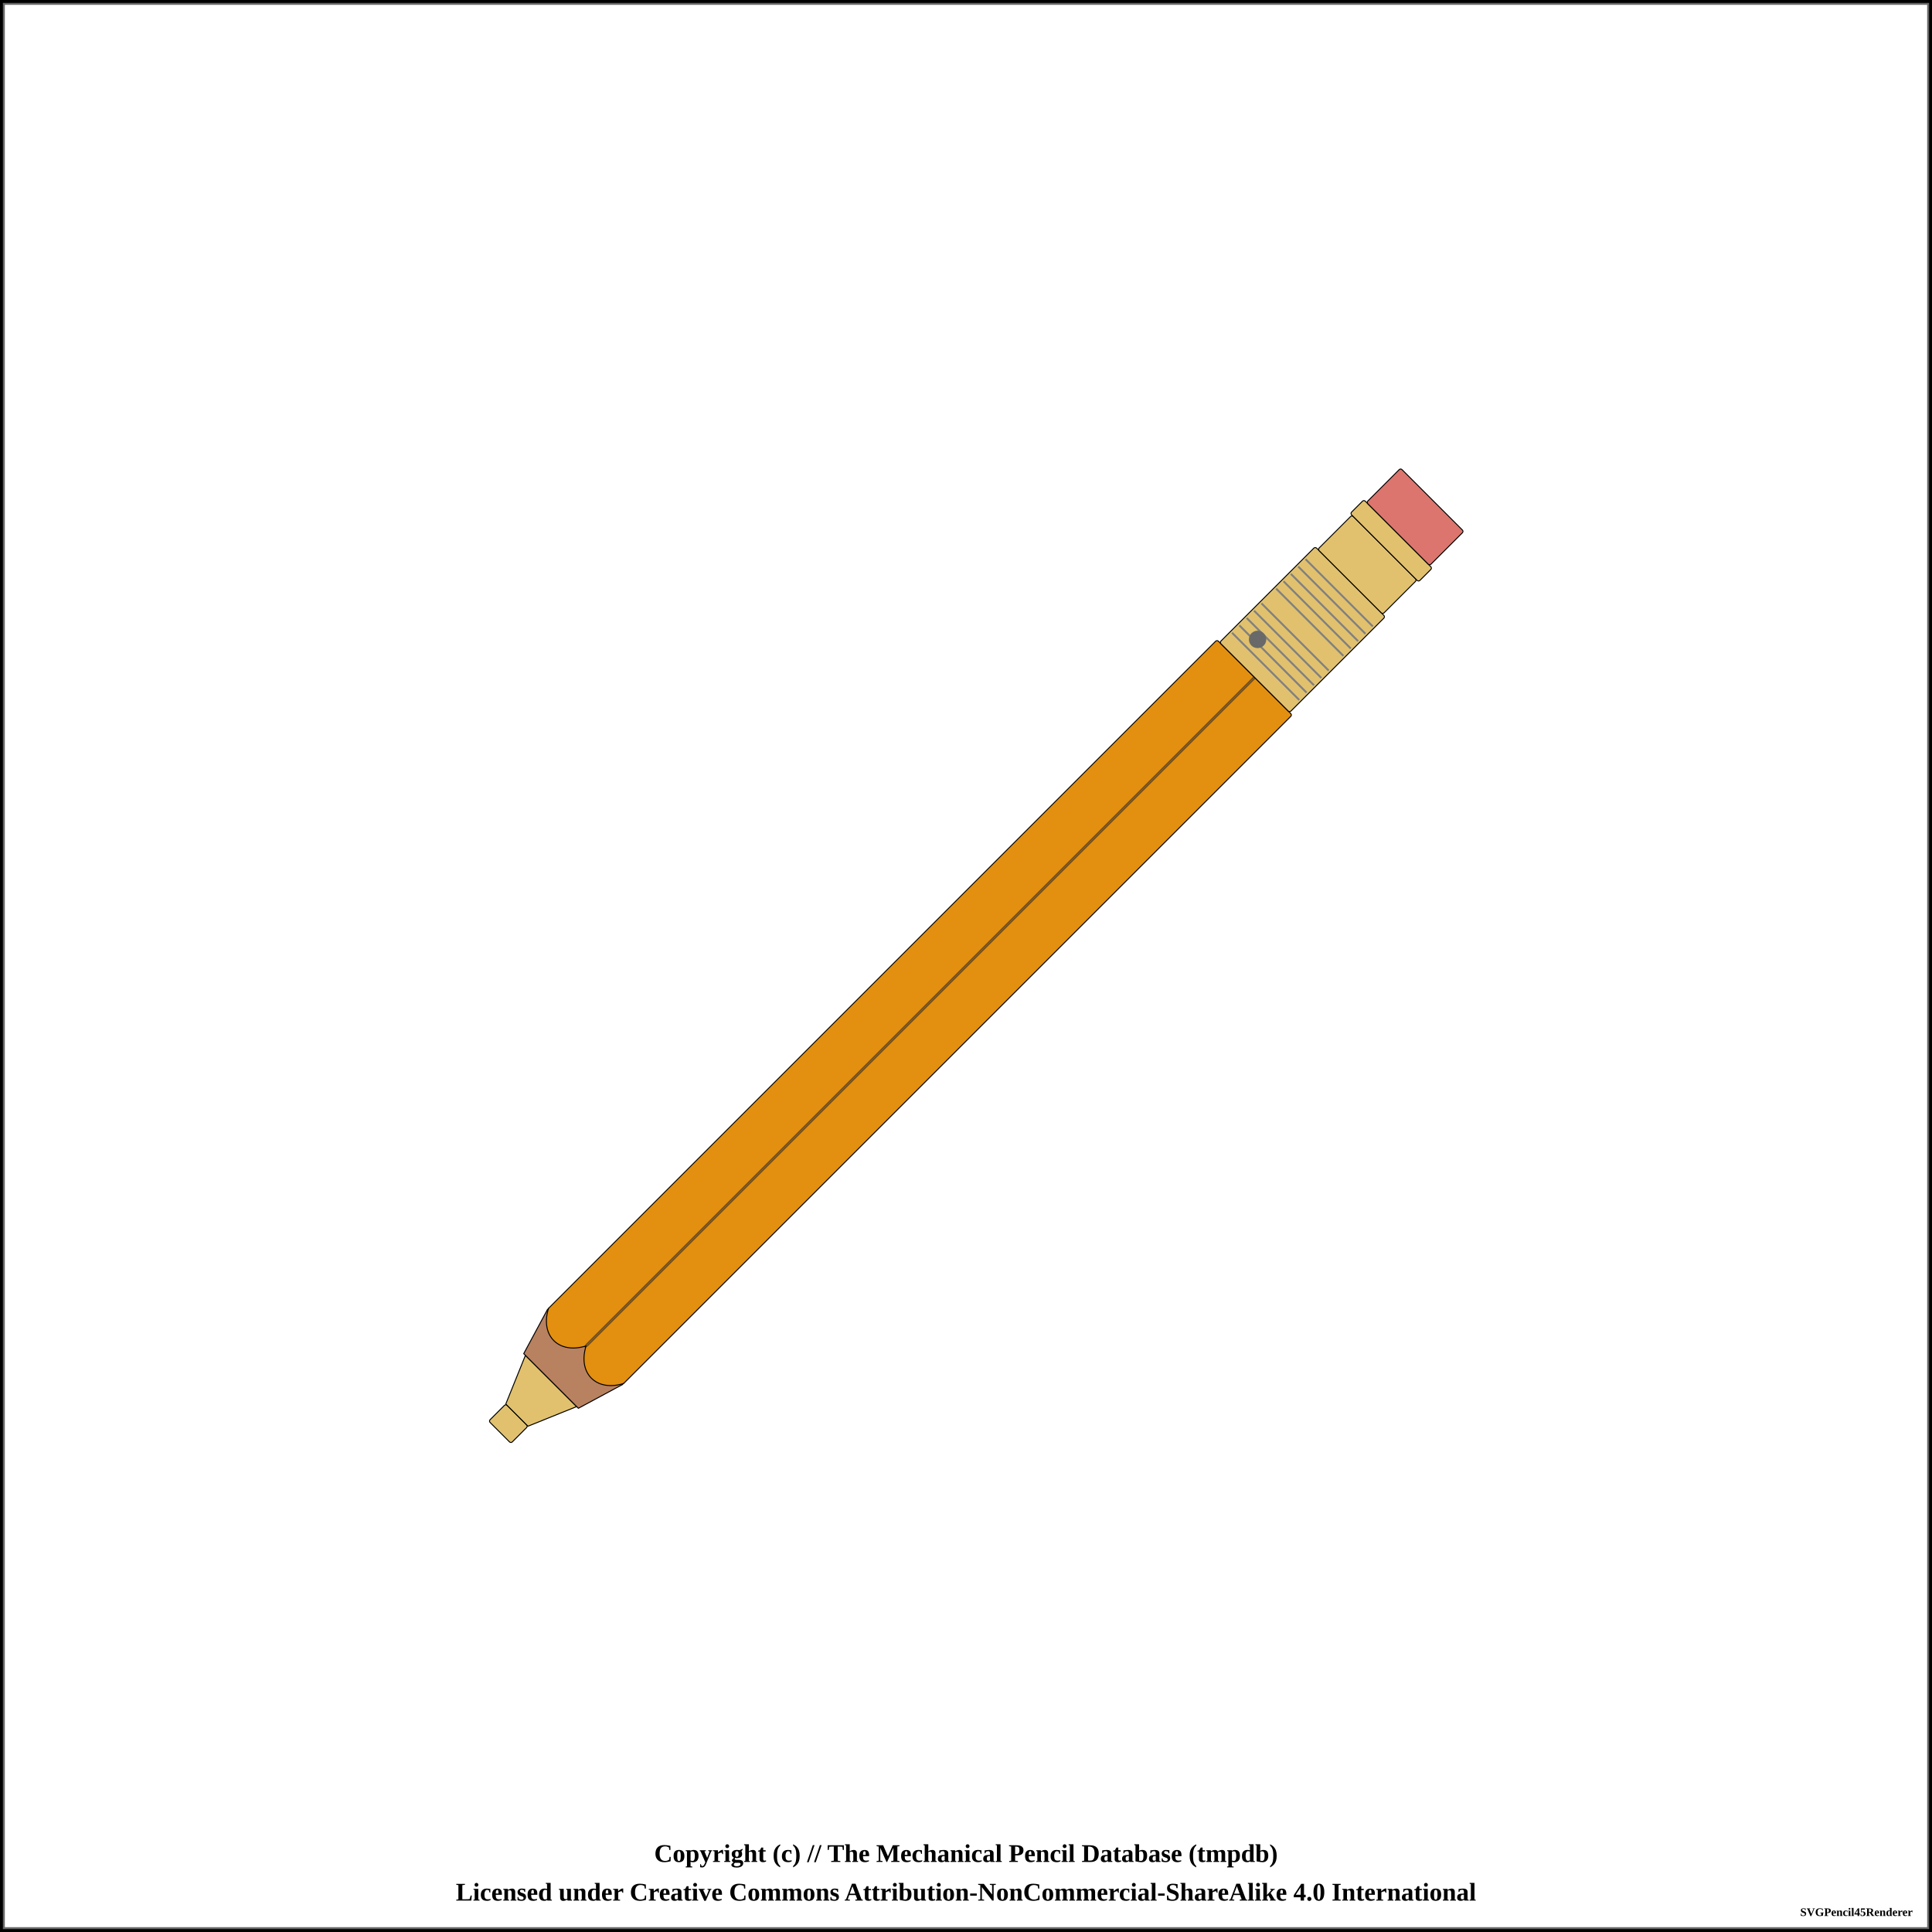
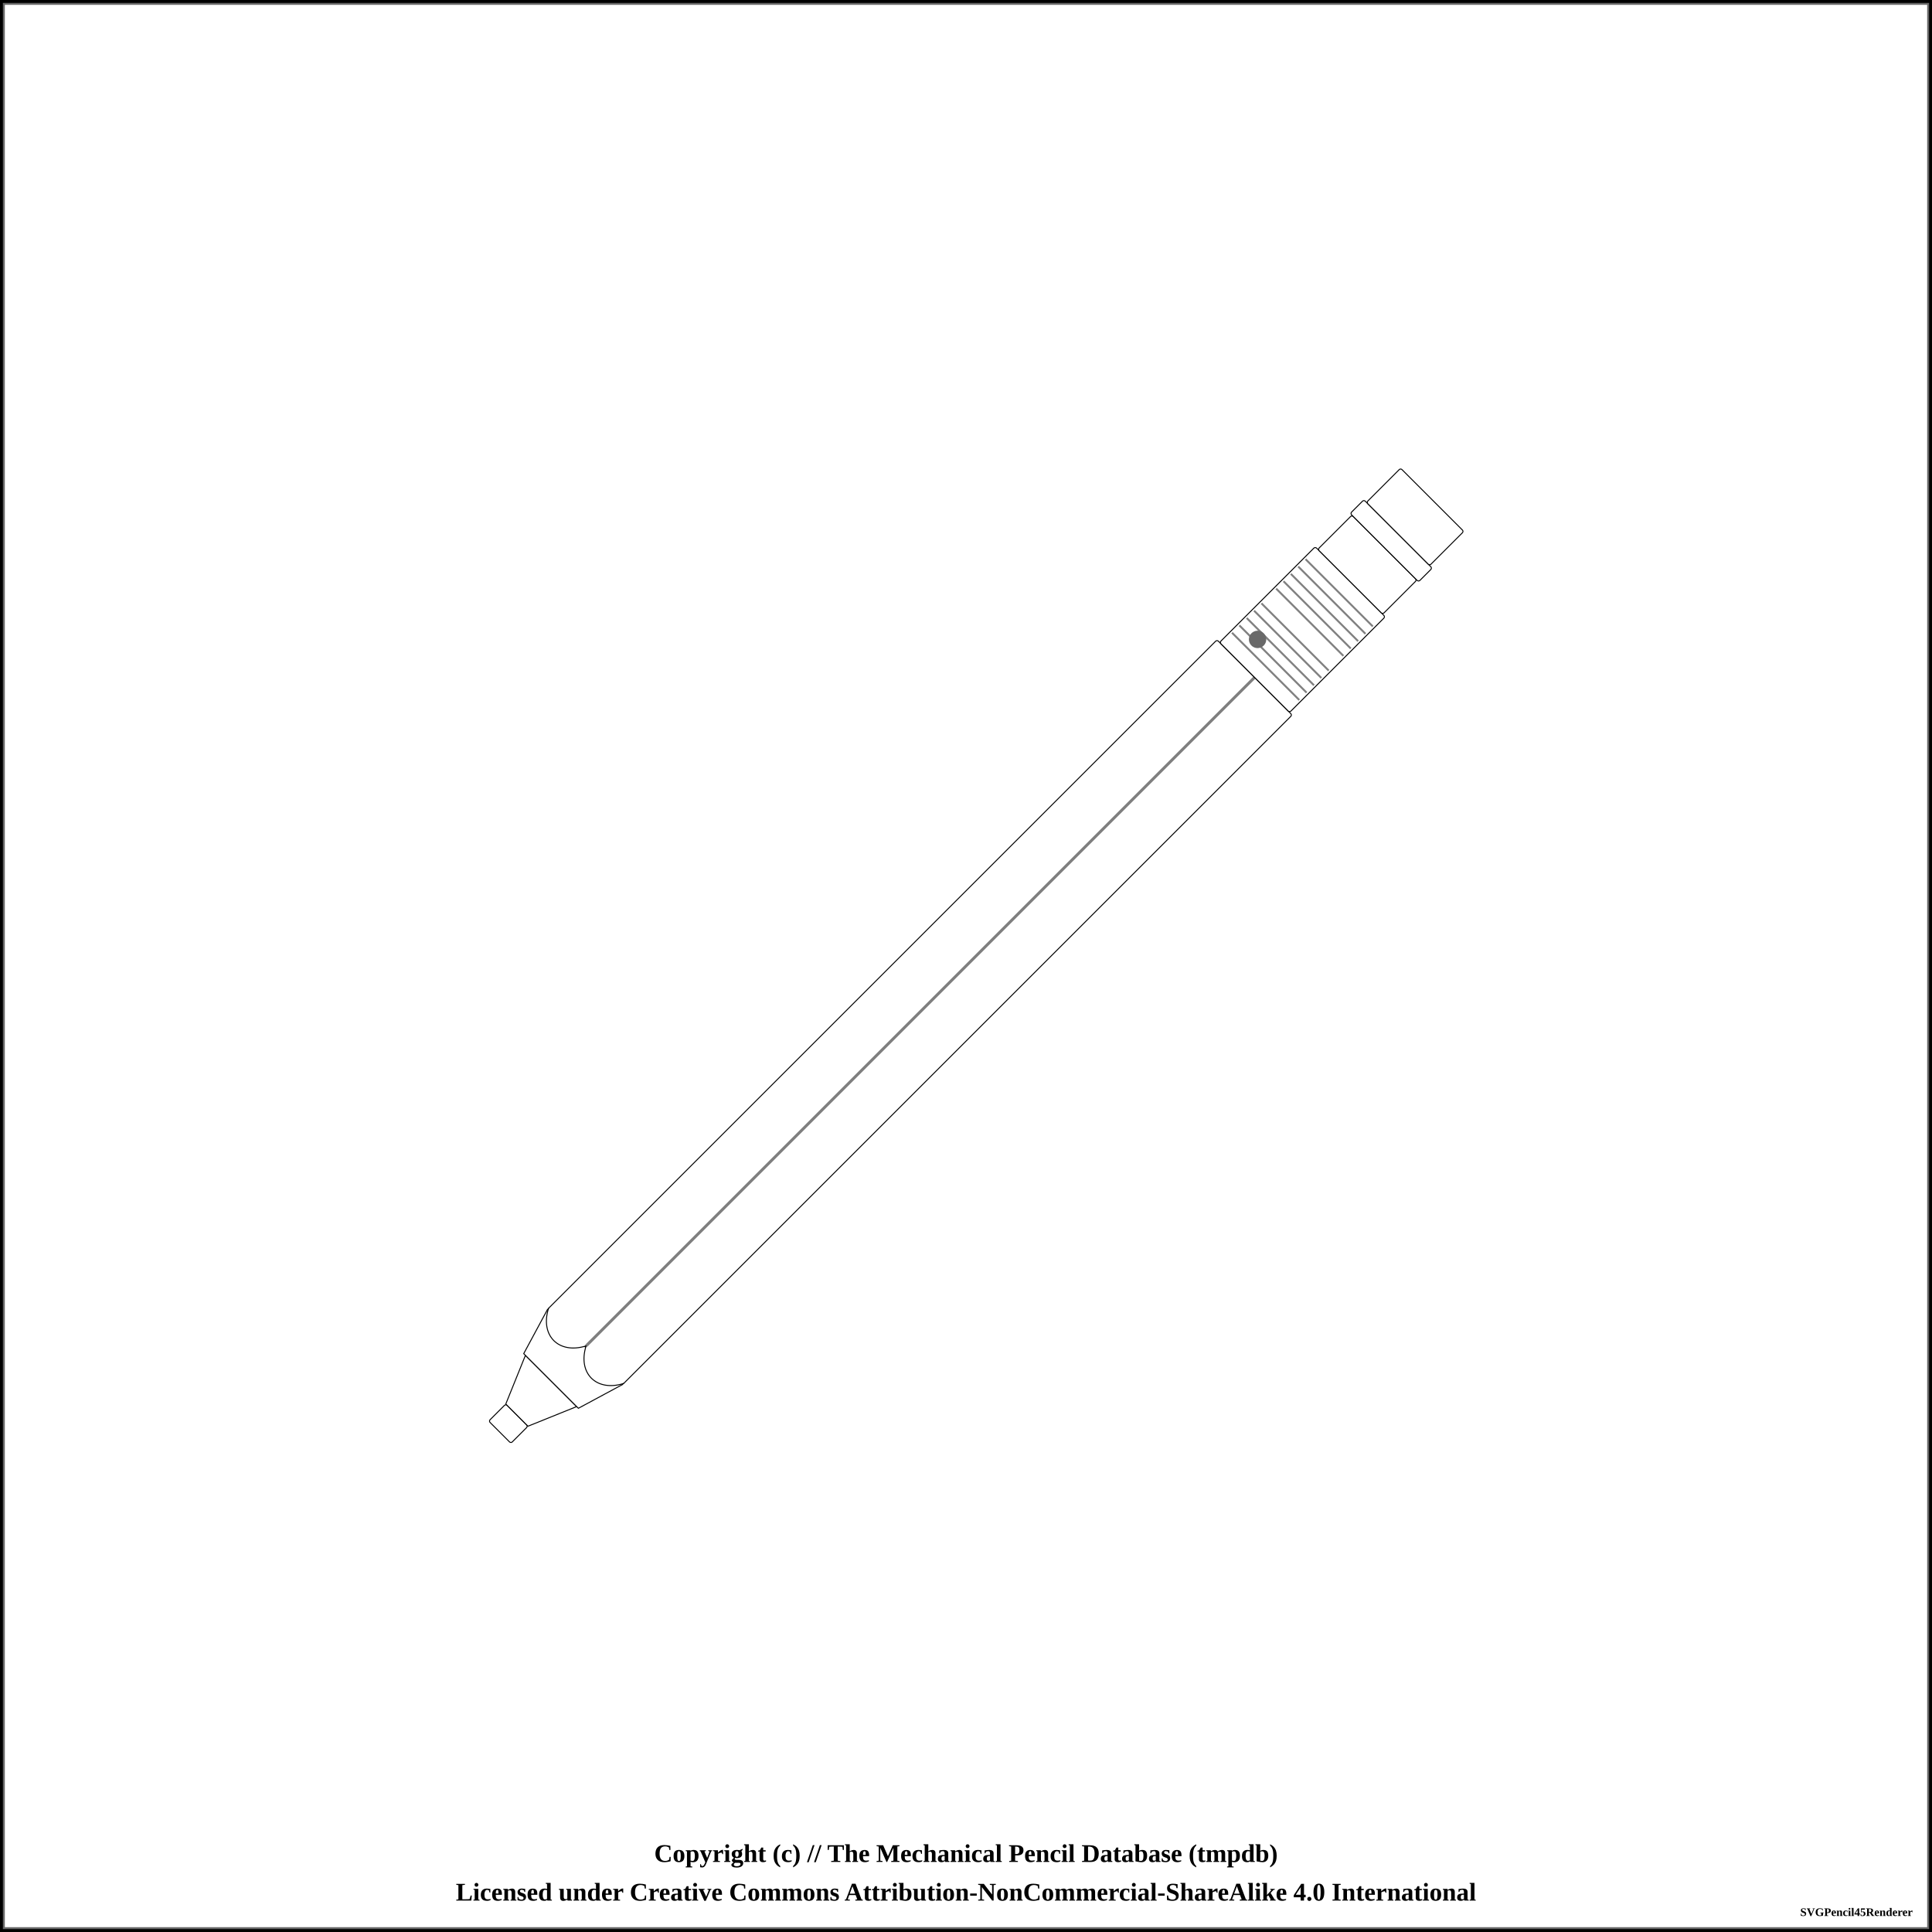
<svg xmlns="http://www.w3.org/2000/svg" width="1000" height="1000">
  <pattern id="diagonalHatch" patternUnits="userSpaceOnUse" width="8" height="8">
    <path stroke="dimgray" stroke-linecap="round" stroke-width="1" d="M 4,4 L 8,8" />
    <path stroke="dimgray" stroke-linecap="round" stroke-width="1" d="M 4,4 L 0,8" />
    <path stroke="gray" stroke-linecap="round" stroke-width="1" d="M 4,4 L 8,0" />
    <path stroke="gray" stroke-linecap="round" stroke-width="1" d="M 4,4 L 0,0" />
  </pattern>
  <pattern id="spring" patternUnits="userSpaceOnUse" width="8" height="100">
    <path stroke="dimgray" stroke-linecap="round" stroke-width="2" d="M 0,0 L 8,100" />
    <path stroke="white" stroke-linecap="round" stroke-width="1" d="M 0,0 L 8,100" />
  </pattern>
  <rect x="0" y="0" width="1000" height="1000" fill="white" stroke="black" stroke-width="4" />
  <rect x="2" y="2" width="996" height="996" fill="white" stroke="dimgray" stroke-width="1" />
  <g transform="rotate(-45 500 500)">
-     <rect x="158.75" y="491.875" width="12.5" height="16.25" rx="1" ry="1" stroke-width="0.5" stroke="black" fill="#E1C16E" />
-     <path d="M171.25 491.875 L196.25 481.25 L196.25 518.75 L171.25 508.125 Z" stroke-width="0.5" stroke="black" stroke-linejoin="round" fill="#E1C16E" />
-     <path d="M196.25 480 L221.25 472.5 L221.25 527.5 L196.25 520 Z" stroke-width="0.5" stroke="black" stroke-linejoin="round" fill="#b88160" />
-     <rect x="221.25" y="472.5" width="490" height="55" rx="1" ry="1" stroke-width="0.5" stroke="black" fill="#e38f0f" />
+     <rect x="158.75" y="491.875" width="12.5" height="16.25" rx="1" ry="1" stroke-width="0.5" stroke="black" fill="white" />
+     <path d="M171.25 491.875 L196.25 481.25 L196.25 518.75 L171.25 508.125 Z" stroke-width="0.5" stroke="black" stroke-linejoin="round" fill="white" />
+     <path d="M196.25 480 L221.25 472.5 L221.25 527.5 L196.25 520 Z" stroke-width="0.5" stroke="black" stroke-linejoin="round" fill="white" />
+     <rect x="221.25" y="472.5" width="490" height="55" rx="1" ry="1" stroke-width="0.5" stroke="black" fill="white" />
    <line x1="221.25" y1="500" x2="711.25" y2="500" stroke-width="1.5" stroke="black" fill="none" stroke-opacity="0.5" />
    <line x1="221.25" y1="500" x2="711.25" y2="500" stroke-width="0.5" stroke="gray" fill="none" stroke-opacity="0.5" />
-     <rect x="711.25" y="474.375" width="70" height="51.25" rx="1" ry="1" stroke-width="0.5" stroke="black" fill="#E1C16E" />
+     <rect x="711.25" y="474.375" width="70" height="51.25" rx="1" ry="1" stroke-width="0.5" stroke="black" fill="white" />
    <line x1="719.327" y1="475.375" x2="719.327" y2="524.625" stroke-width="1" stroke="gray" />
    <line x1="724.712" y1="475.375" x2="724.712" y2="524.625" stroke-width="1" stroke="gray" />
    <line x1="730.096" y1="475.375" x2="730.096" y2="524.625" stroke-width="1" stroke="gray" />
    <line x1="735.481" y1="475.375" x2="735.481" y2="524.625" stroke-width="1" stroke="gray" />
    <line x1="740.865" y1="475.375" x2="740.865" y2="524.625" stroke-width="1" stroke="gray" />
    <line x1="751.635" y1="475.375" x2="751.635" y2="524.625" stroke-width="1" stroke="gray" />
    <line x1="757.019" y1="475.375" x2="757.019" y2="524.625" stroke-width="1" stroke="gray" />
    <line x1="762.404" y1="475.375" x2="762.404" y2="524.625" stroke-width="1" stroke="gray" />
    <line x1="767.788" y1="475.375" x2="767.788" y2="524.625" stroke-width="1" stroke="gray" />
    <line x1="773.173" y1="475.375" x2="773.173" y2="524.625" stroke-width="1" stroke="gray" />
    <circle r="4" cx="726.25" cy="487.188" stroke="dimgray" stroke-width="1" fill="dimGray" />
-     <rect x="781.25" y="476.25" width="25" height="47.5" rx="1" ry="1" stroke-width="0.5" stroke="black" fill="#E1C16E" />
-     <rect x="806.25" y="475" width="10" height="50" rx="1" ry="1" stroke-width="0.5" stroke="black" fill="#E1C16E" />
-     <rect x="816.25" y="476.875" width="25" height="46.25" rx="1" ry="1" stroke-width="0.5" stroke="black" fill="#db756d" />
-     <path d="M 221.9 472.5 C 208.75 479.375, 208.75 493.125, 221.9 500" stroke-width="0.5" stroke="black" stroke-linecap="round" fill="#e38f0f" />
-     <path d="M 221.9 527.5 C 208.75 520.625, 208.75 506.875, 221.9 500" stroke-width="0.5" stroke="black" stroke-linecap="round" fill="#e38f0f" />
+     <rect x="781.25" y="476.25" width="25" height="47.5" rx="1" ry="1" stroke-width="0.5" stroke="black" fill="white" />
+     <rect x="806.25" y="475" width="10" height="50" rx="1" ry="1" stroke-width="0.5" stroke="black" fill="white" />
+     <rect x="816.25" y="476.875" width="25" height="46.25" rx="1" ry="1" stroke-width="0.5" stroke="black" fill="white" />
+     <path d="M 221.9 472.5 C 208.75 479.375, 208.75 493.125, 221.9 500" stroke-width="0.5" stroke="black" stroke-linecap="round" fill="white" />
+     <path d="M 221.9 527.5 C 208.75 520.625, 208.75 506.875, 221.9 500" stroke-width="0.5" stroke="black" stroke-linecap="round" fill="white" />
  </g>
  <text x="50%" y="960" font-size="1.1em" font-weight="bold" text-anchor="middle" dominant-baseline="middle">Copyright (c) // The Mechanical Pencil Database (tmpdb)</text>
  <text x="50%" y="980" font-size="1.1em" font-weight="bold" text-anchor="middle" dominant-baseline="middle">Licensed under Creative Commons Attribution-NonCommercial-ShareAlike 4.0 International</text>
  <text x="990" y="990" font-size="0.5em" font-weight="bold" text-anchor="end" dominant-baseline="middle">SVGPencil45Renderer</text>
</svg>
